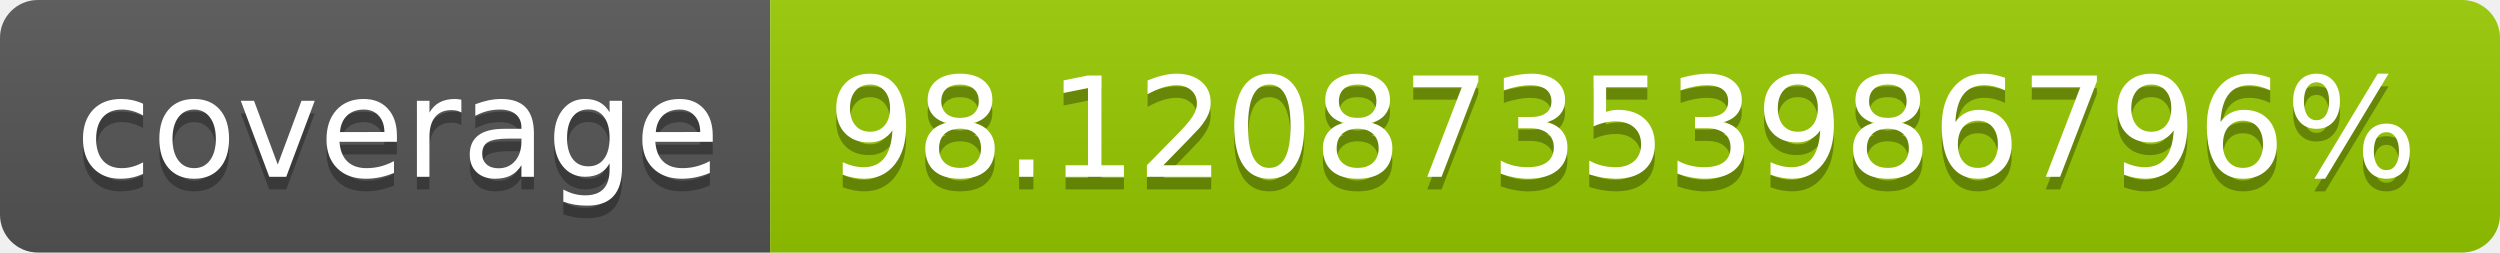
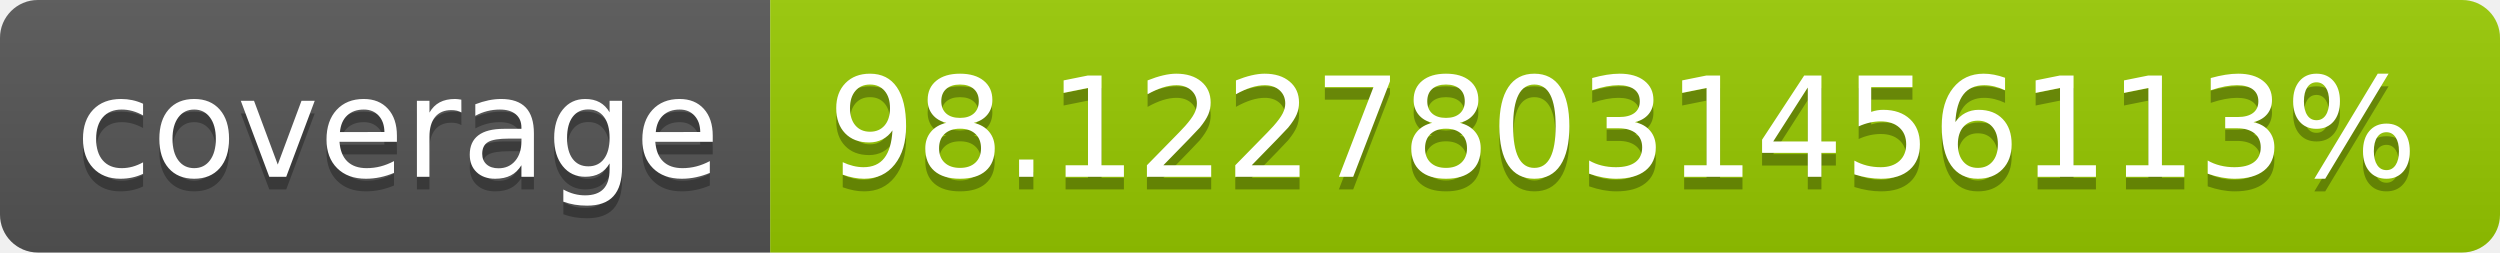
- <svg xmlns="http://www.w3.org/2000/svg" width="198" height="20" role="img" aria-label="coverage: 98.12087353986796%">
+ <svg xmlns="http://www.w3.org/2000/svg" width="198" height="20" role="img" aria-label="coverage: 98.12278031456113%">
  <linearGradient id="s" x2="0" y2="100%">
    <stop offset="0" stop-color="#bbb" stop-opacity=".1" />
    <stop offset="1" stop-opacity=".1" />
  </linearGradient>
  <clipPath id="r">
    <rect width="198" height="20" rx="3" fill="#fff" />
  </clipPath>
  <g clip-path="url(#r)">
    <rect width="61" height="20" fill="#555" />
    <rect x="61" width="137" height="20" fill="#97ca00" />
    <rect width="198" height="20" fill="url(#s)" />
  </g>
  <g fill="#fff" text-anchor="middle" font-family="Verdana,Geneva,DejaVu Sans,sans-serif" text-rendering="geometricPrecision" font-size="110">
    <text aria-hidden="true" x="315" y="150" fill="#010101" fill-opacity=".3" transform="scale(.1)" textLength="510">coverage</text>
    <text x="315" y="140" transform="scale(.1)" fill="#fff" textLength="510">coverage</text>
-     <text aria-hidden="true" x="1285" y="150" fill="#010101" fill-opacity=".3" transform="scale(.1)" textLength="1270">98.12087353986796%</text>
-     <text x="1285" y="140" transform="scale(.1)" fill="#fff" textLength="1270">98.12087353986796%</text>
+     <text aria-hidden="true" x="1285" y="150" fill="#010101" fill-opacity=".3" transform="scale(.1)" textLength="1270">98.12278031456113%</text>
+     <text x="1285" y="140" transform="scale(.1)" fill="#fff" textLength="1270">98.12278031456113%</text>
  </g>
</svg>
